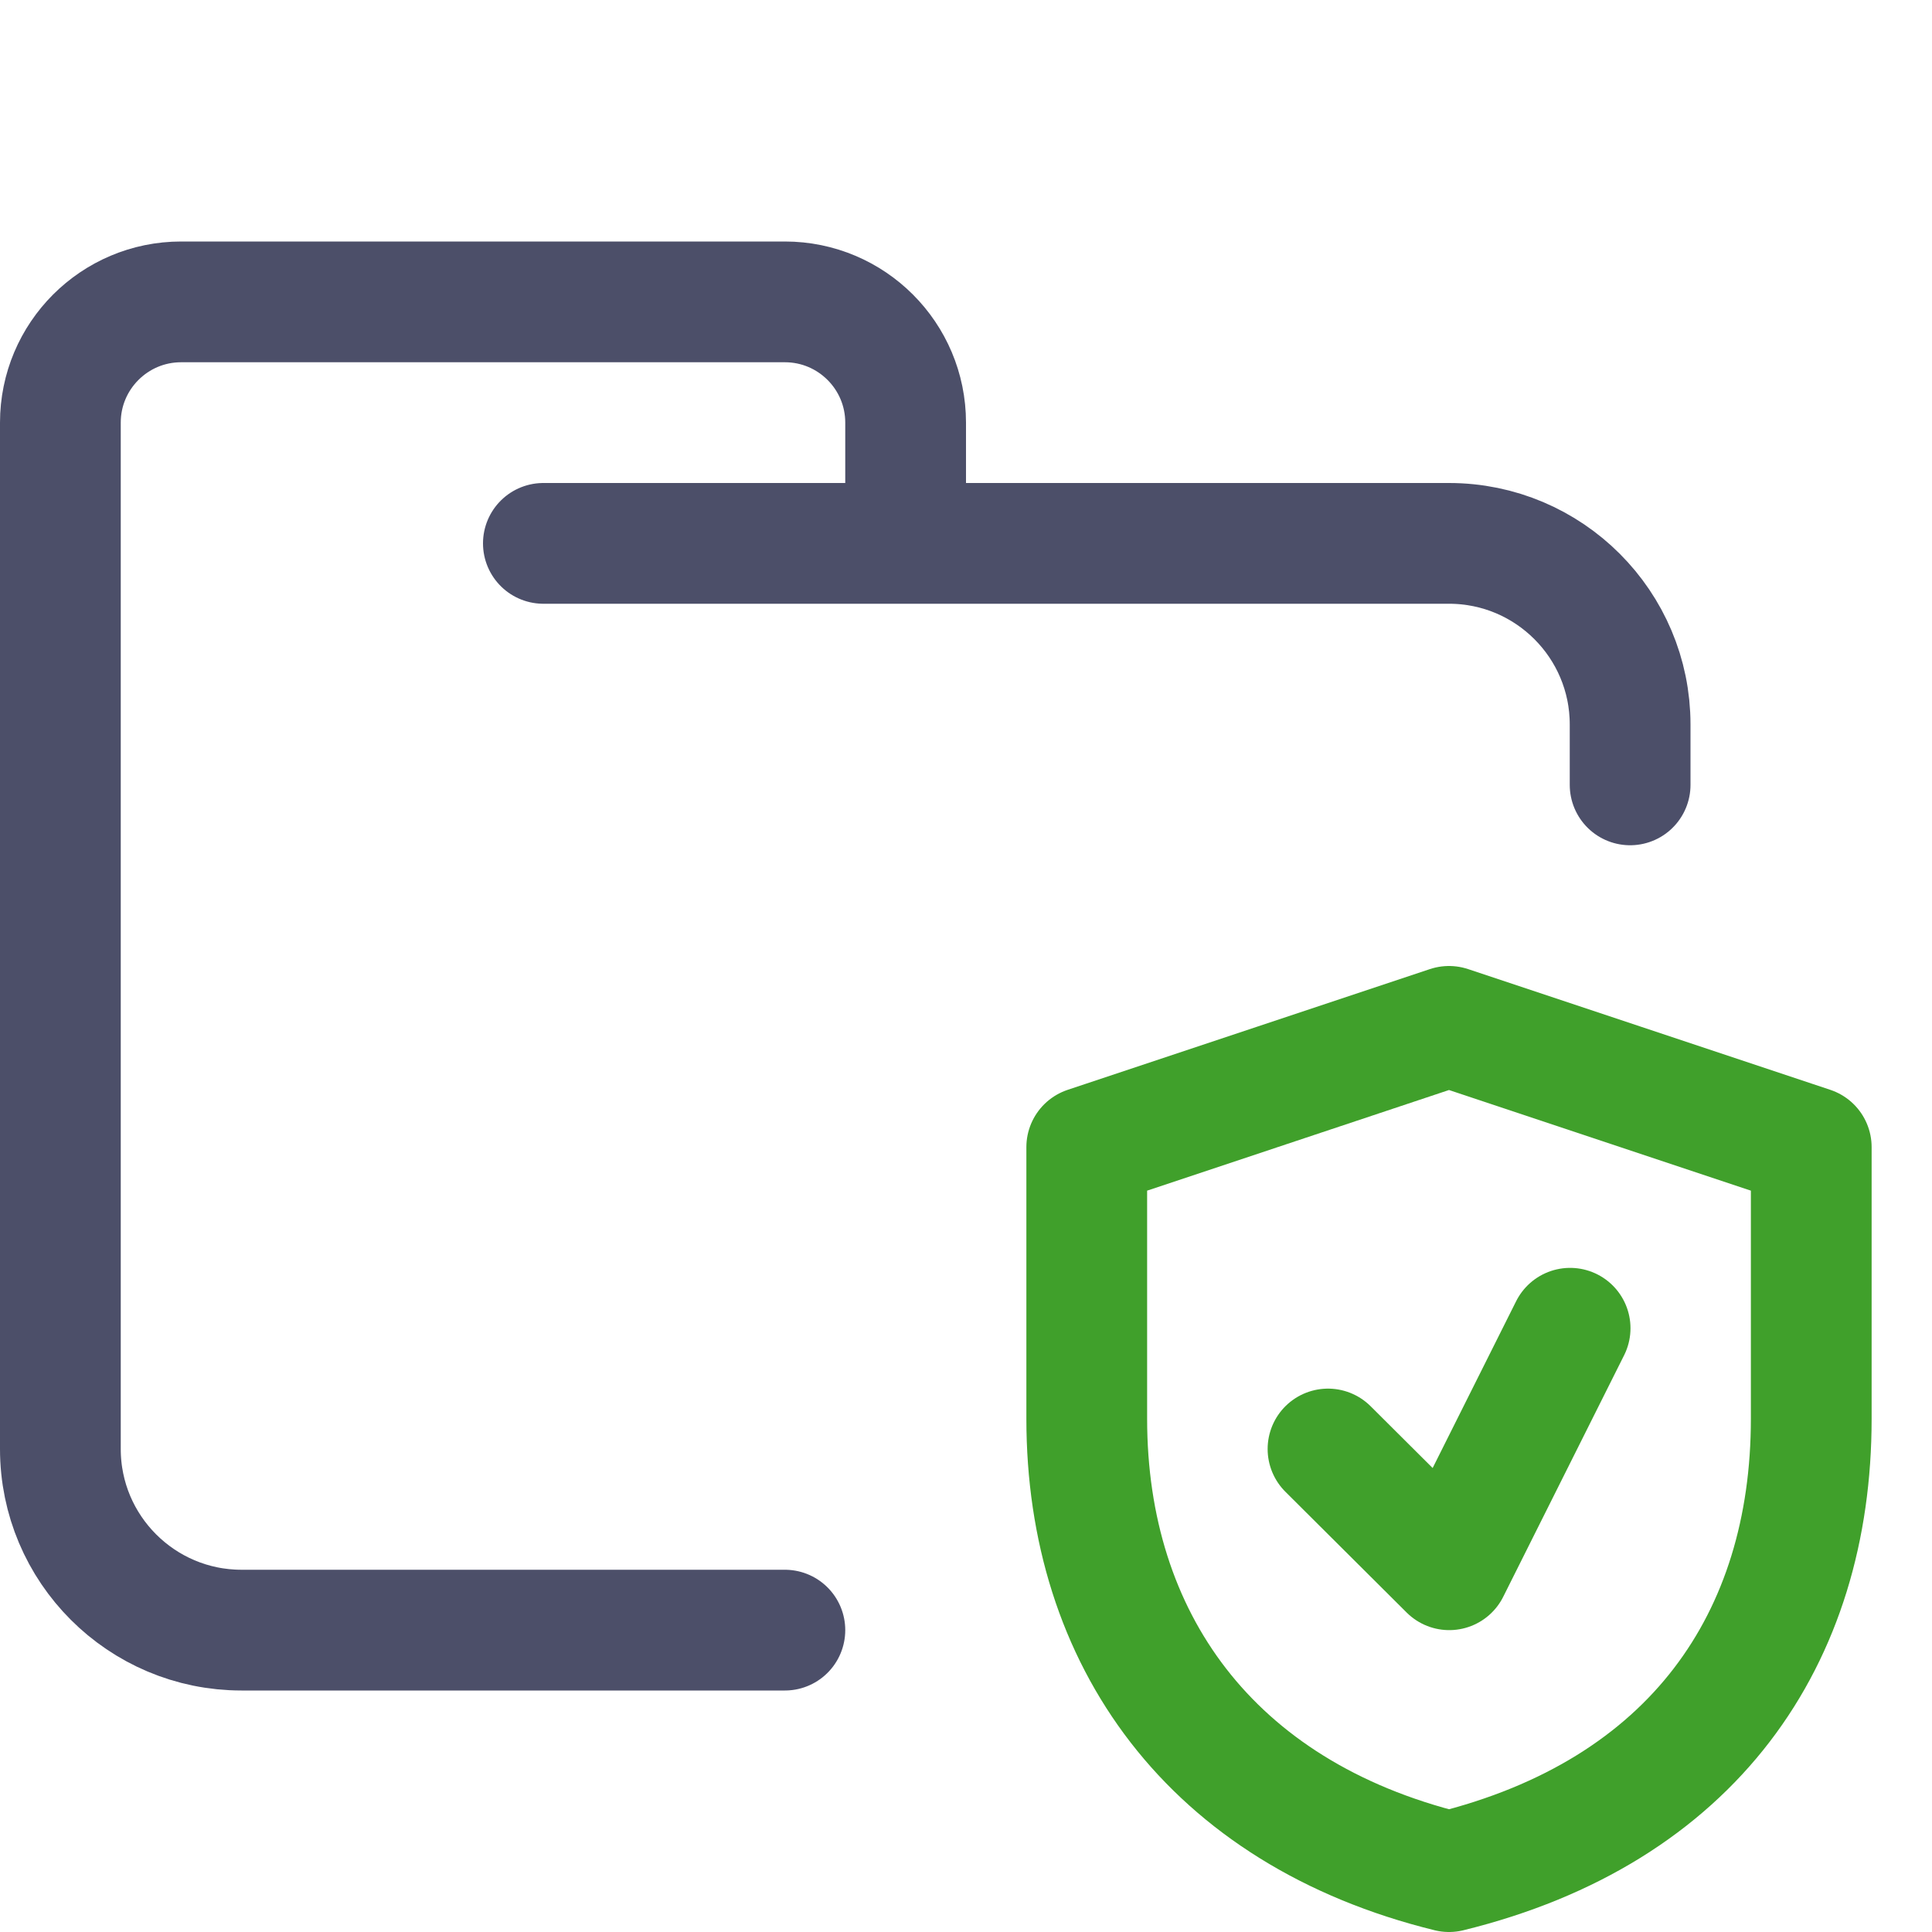
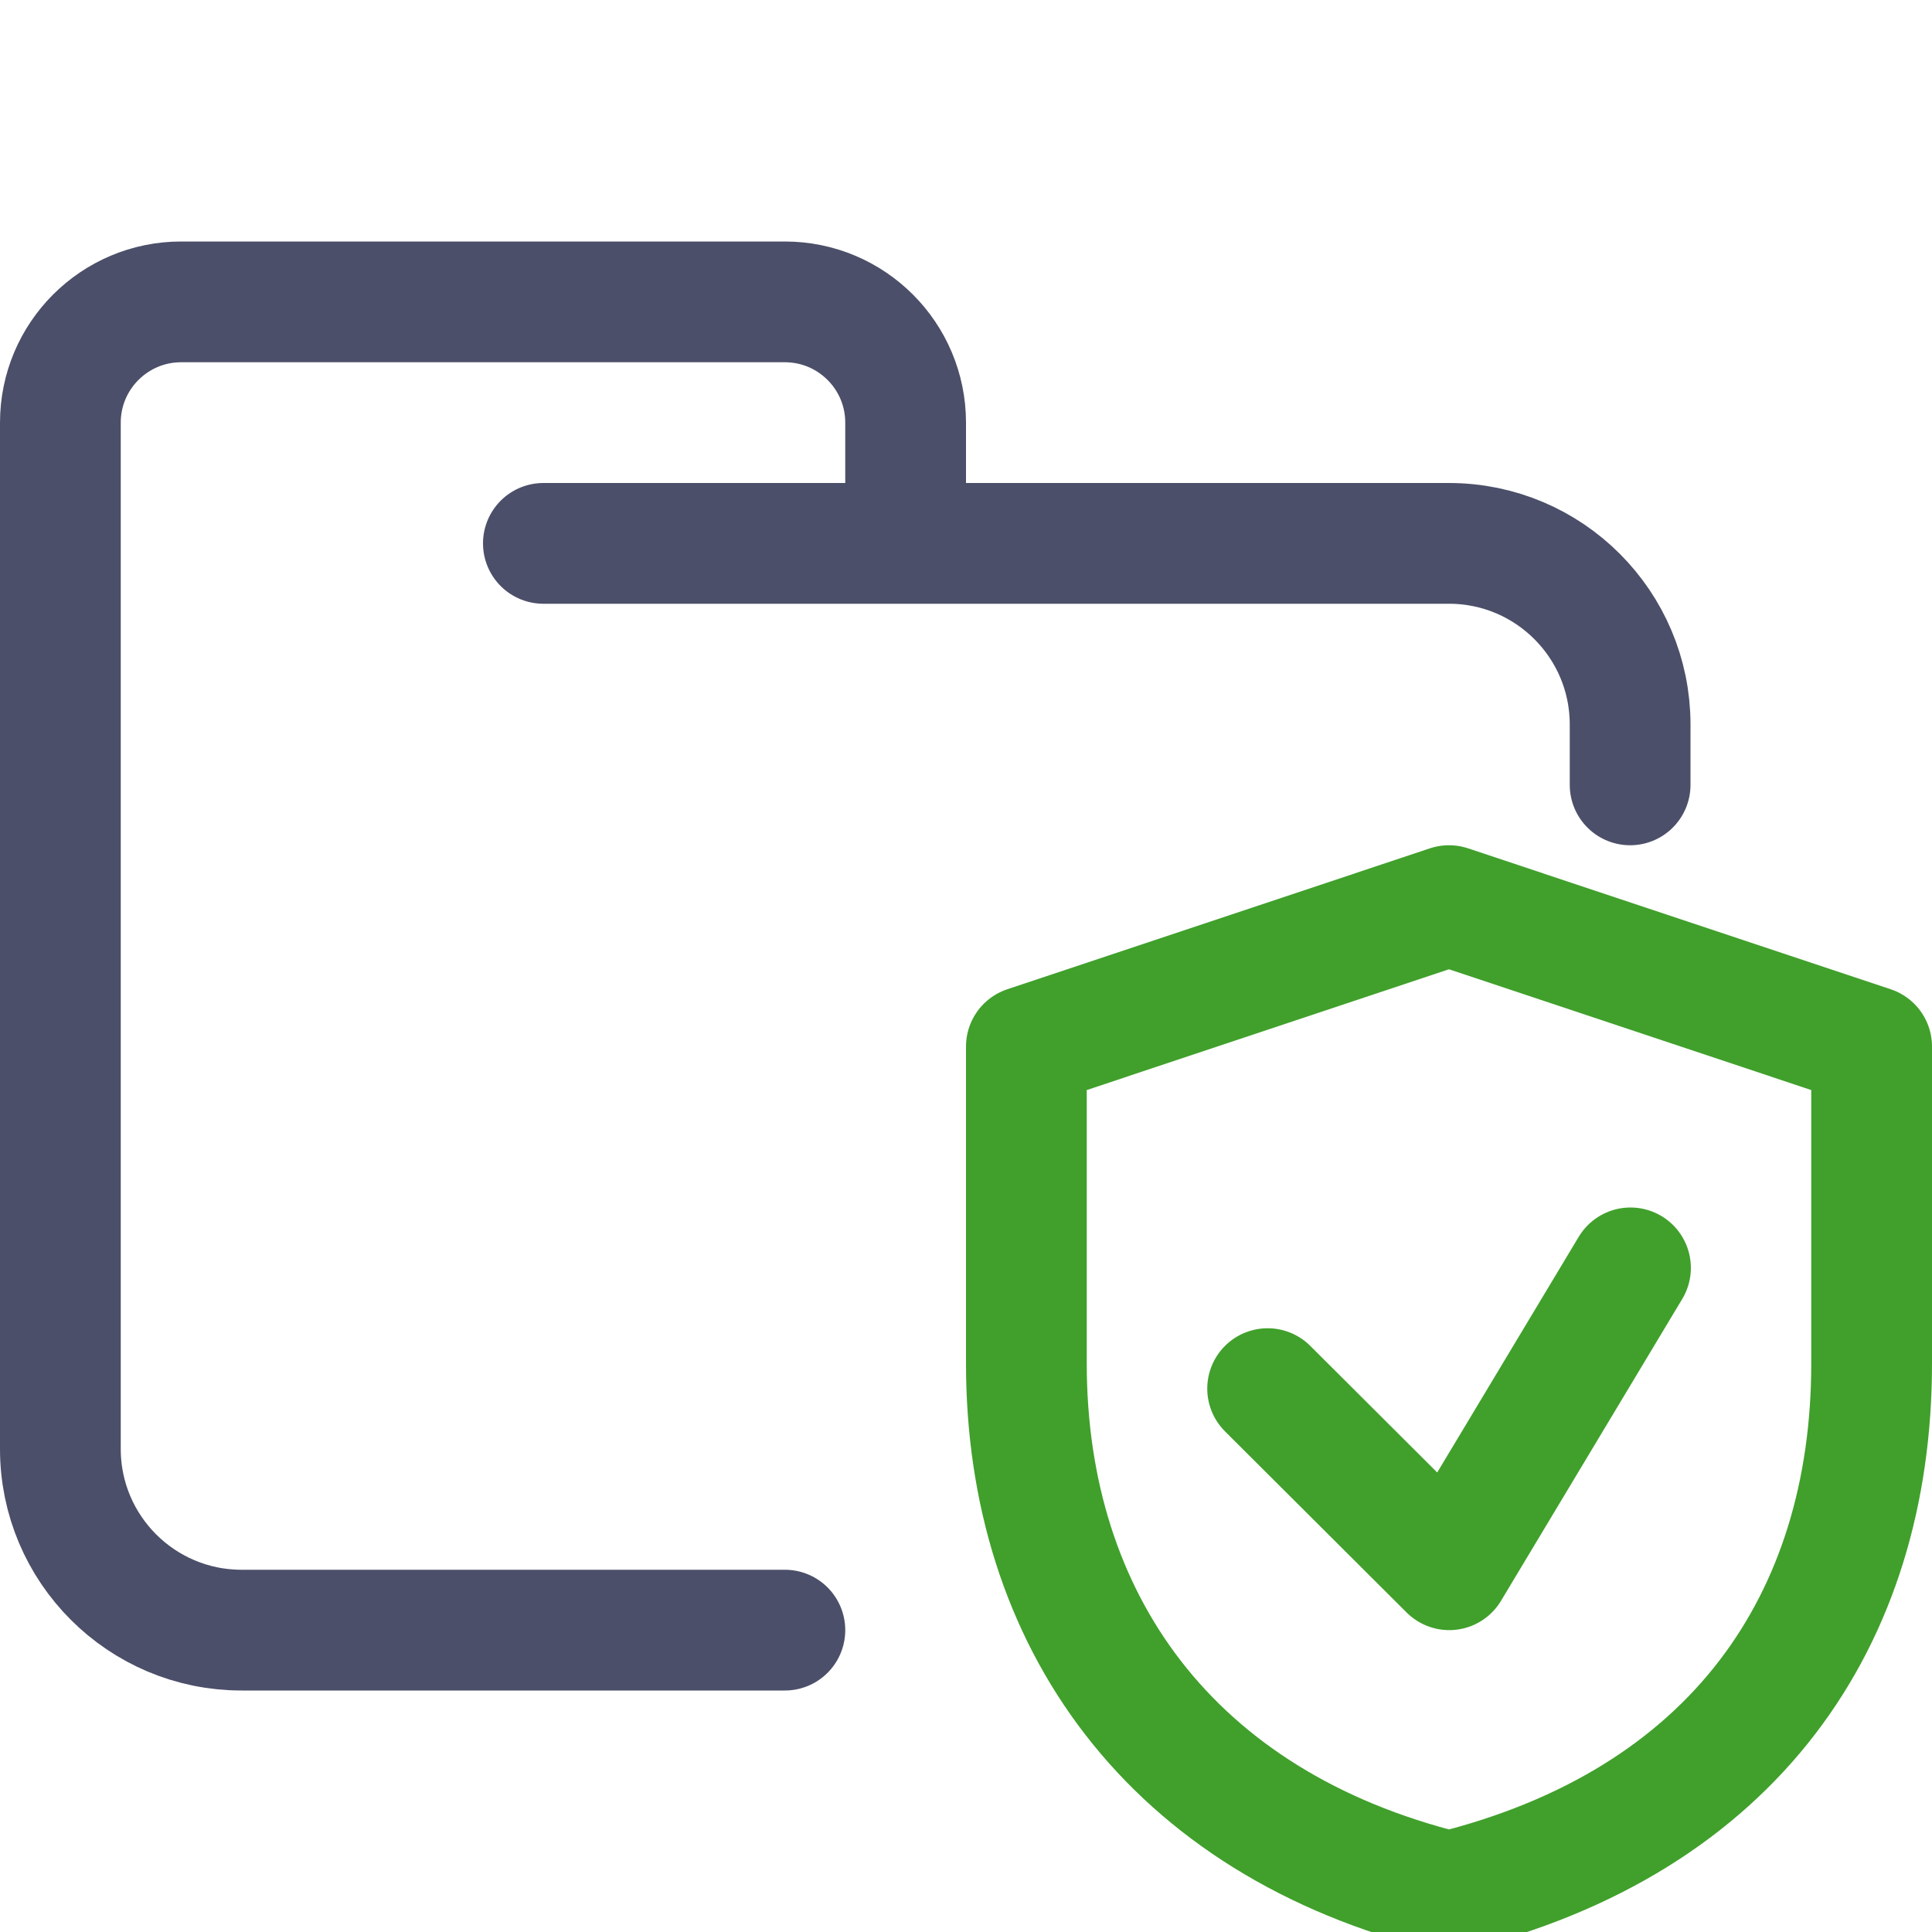
<svg xmlns="http://www.w3.org/2000/svg" width="16px" height="16px" viewBox="0 0 16 16" version="1.1">
  <g id="folder_coverage" stroke="none" stroke-width="1" fill="none" fill-rule="evenodd" stroke-linecap="round" stroke-linejoin="round">
    <g id="folder" stroke="#4C4F69">
      <path d="M4.5,4.5 L12,4.5 C12.828,4.5 13.5,5.172 13.5,6 C13.5,6.434 13.5,6.268 13.5,6.5 M6.5,13.5 C5.381,13.5 4.215,13.5 2,13.5 C1.172,13.5 0.5,12.828 0.5,12 L0.5,3.5 C0.5,2.948 0.948,2.5 1.5,2.5 L6.5,2.5 C7.052,2.5 7.5,2.948 7.5,3.5 L7.5,4.5" id="Shape" />
    </g>
    <g id="icon" stroke="#40A02B">
-       <path d="M12,8.5 L9,9.5 L9,11.75 C9,13.569 10.024,15.014 12,15.5 C14.024,15.003 15,13.568 15,11.75 L15,9.5 L12,8.5 Z" id="Path" />
-       <polyline id="Path" points="10.998 12 12.002 13 13.003 11" />
+       <path d="M12,7.5 L8.5,8.667 L8.5,11.292 C8.5,13.414 9.695,15.1 12,15.667 C14.361,15.086 15.5,13.413 15.5,11.292 L15.5,8.667 L12,7.5 Z" id="Path" />
+       <polyline id="Path" points="10.498 11.5 12.002 13 13.503 10.5" />
    </g>
  </g>
</svg>
